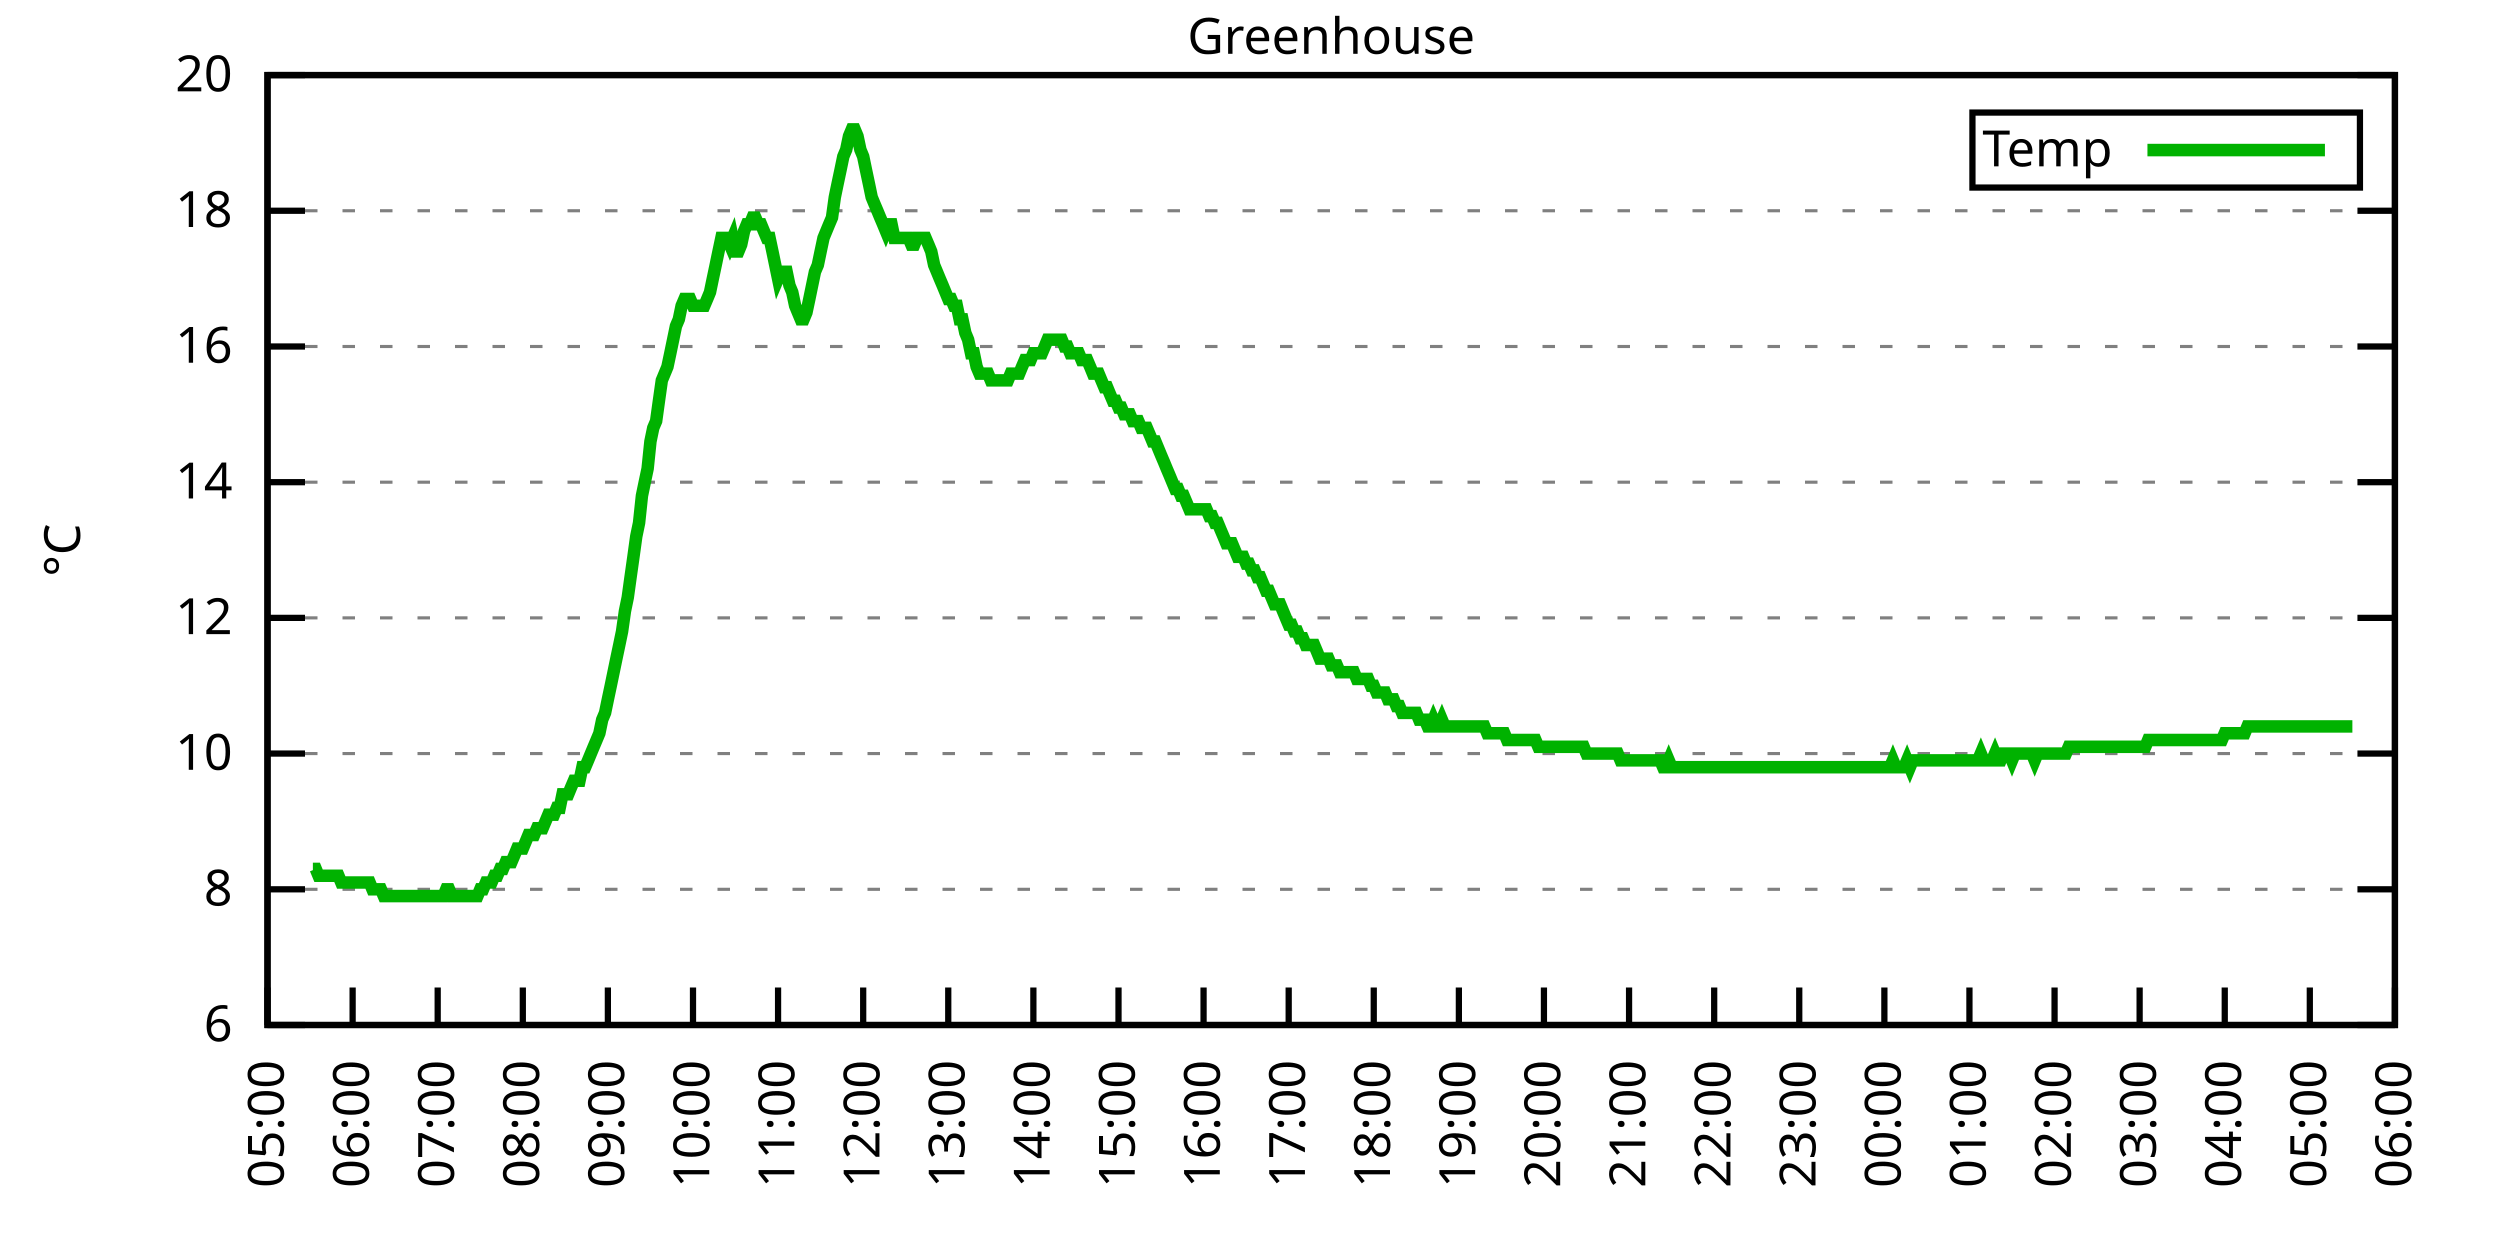
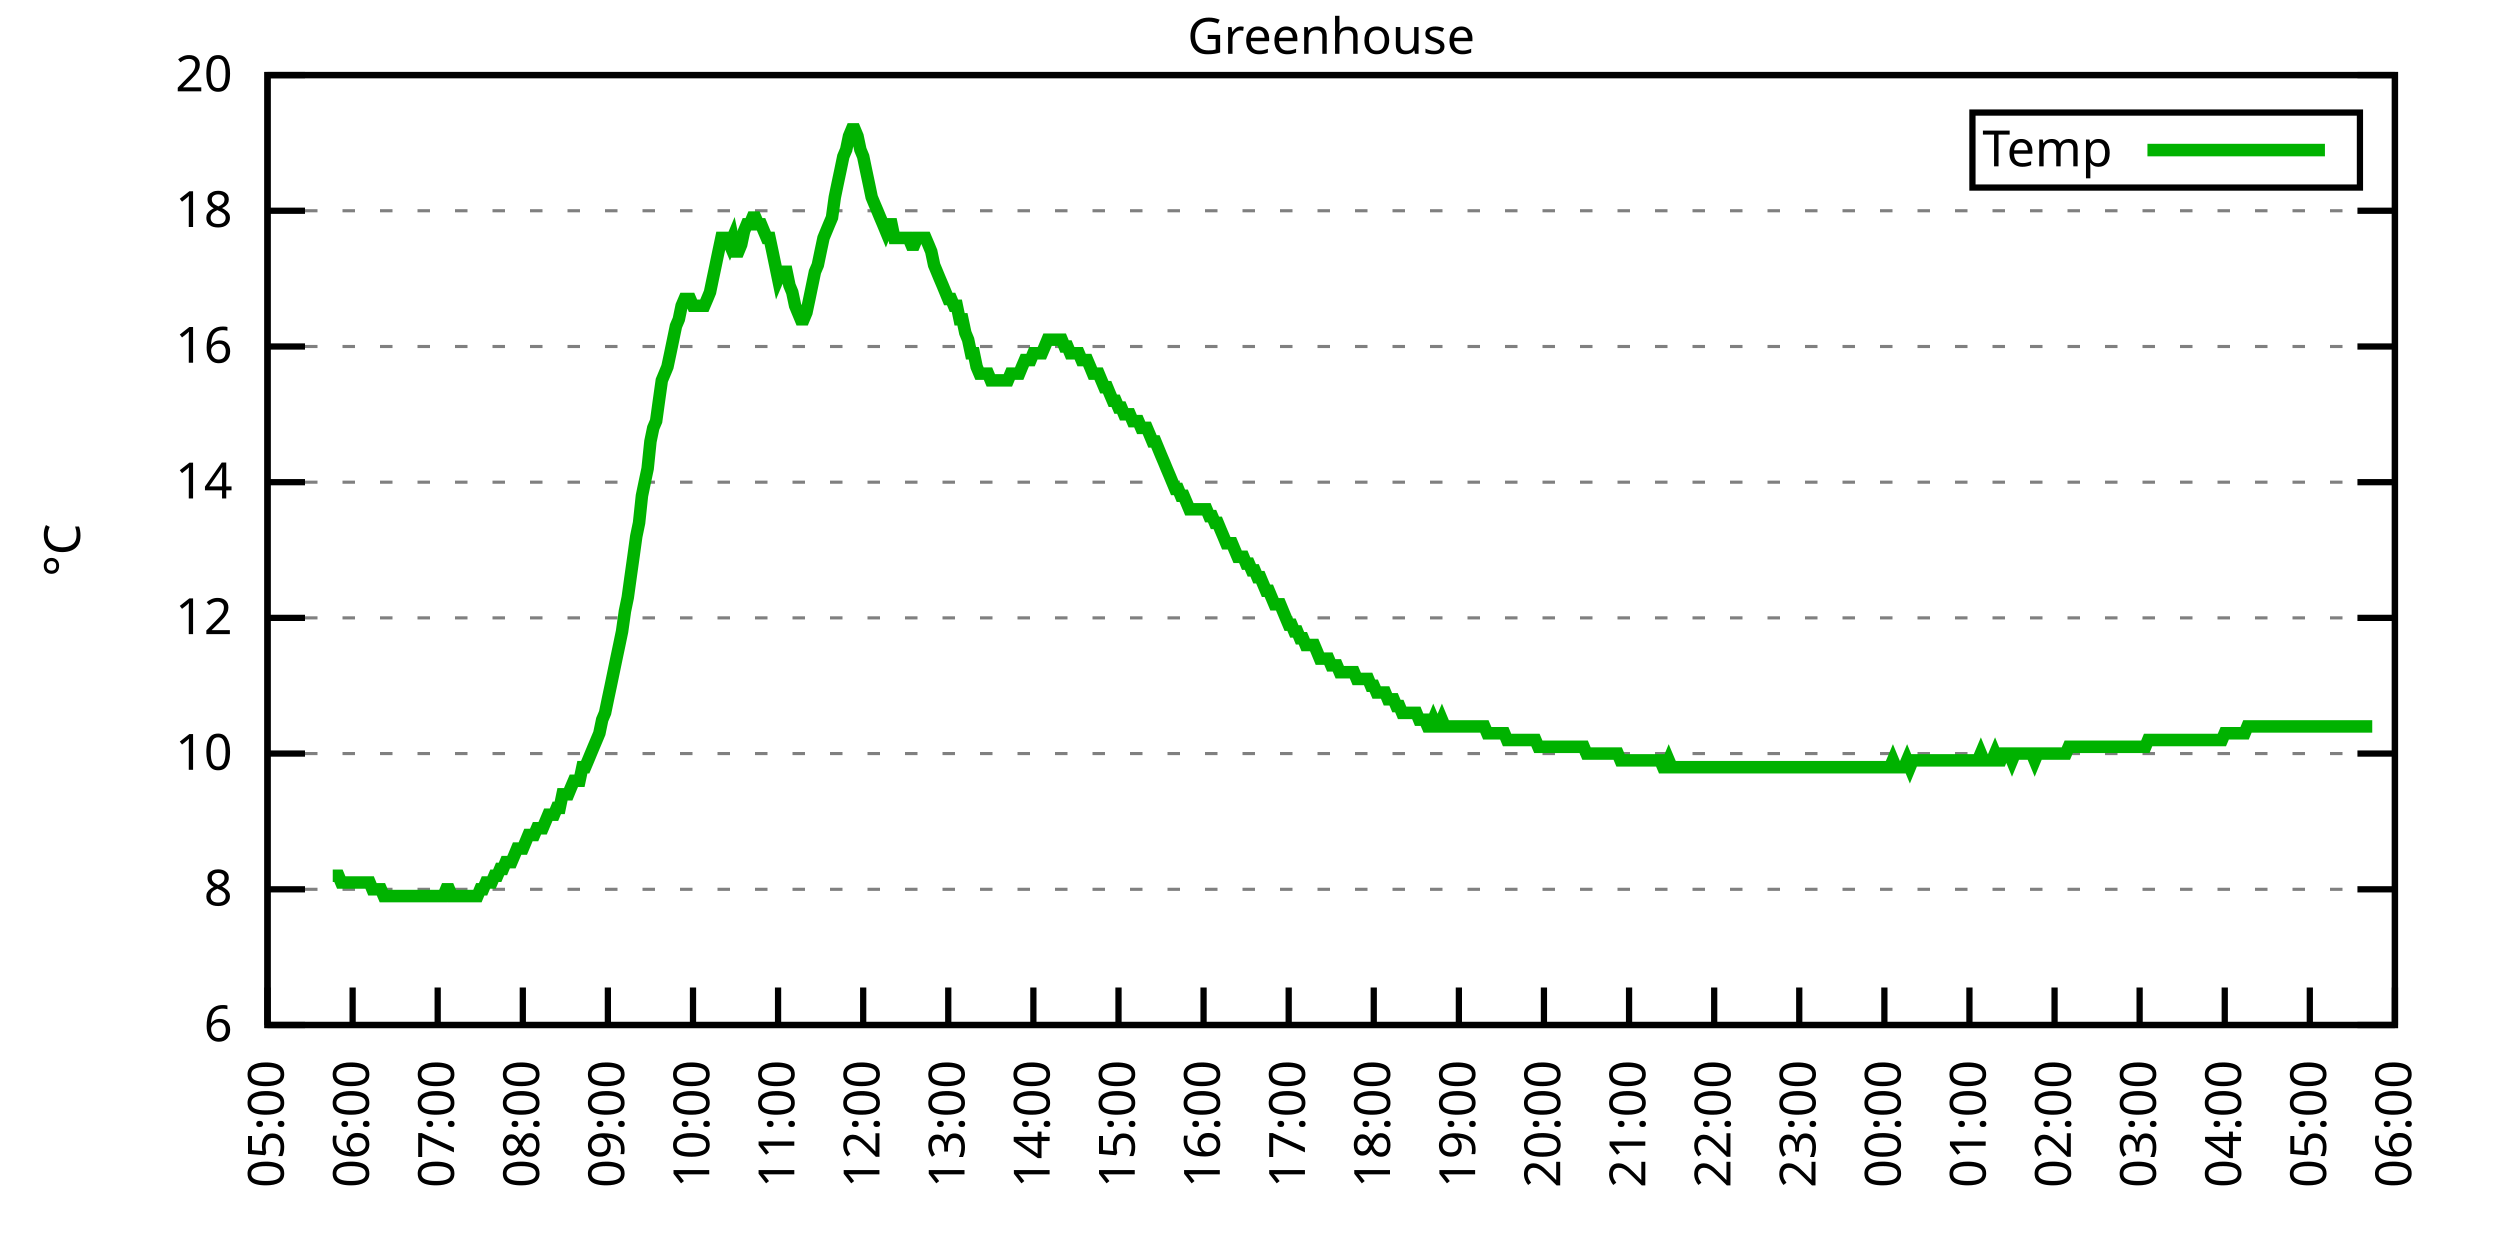
<svg xmlns="http://www.w3.org/2000/svg" xmlns:xlink="http://www.w3.org/1999/xlink" width="400" height="200" viewBox="0 0 400 200">
  <g id="gnuplot_canvas">
    <rect x="0" y="0" width="400" height="200" fill="none" />
    <defs>
      <circle id="gpDot" r="0.5" stroke-width="0.5" stroke="currentColor" />
      <path id="gpPt0" stroke-width="0.333" stroke="currentColor" d="M-1,0 h2 M0,-1 v2" />
      <path id="gpPt1" stroke-width="0.333" stroke="currentColor" d="M-1,-1 L1,1 M1,-1 L-1,1" />
      <path id="gpPt2" stroke-width="0.333" stroke="currentColor" d="M-1,0 L1,0 M0,-1 L0,1 M-1,-1 L1,1 M-1,1 L1,-1" />
      <rect id="gpPt3" stroke-width="0.333" stroke="currentColor" x="-1" y="-1" width="2" height="2" />
      <rect id="gpPt4" stroke-width="0.333" stroke="currentColor" fill="currentColor" x="-1" y="-1" width="2" height="2" />
      <circle id="gpPt5" stroke-width="0.333" stroke="currentColor" cx="0" cy="0" r="1" />
      <use xlink:href="#gpPt5" id="gpPt6" fill="currentColor" stroke="none" />
      <path id="gpPt7" stroke-width="0.333" stroke="currentColor" d="M0,-1.33 L-1.33,0.67 L1.33,0.67 z" />
      <use xlink:href="#gpPt7" id="gpPt8" fill="currentColor" stroke="none" />
      <use xlink:href="#gpPt7" id="gpPt9" stroke="currentColor" transform="rotate(180)" />
      <use xlink:href="#gpPt9" id="gpPt10" fill="currentColor" stroke="none" />
      <use xlink:href="#gpPt3" id="gpPt11" stroke="currentColor" transform="rotate(45)" />
      <use xlink:href="#gpPt11" id="gpPt12" fill="currentColor" stroke="none" />
      <path id="gpPt13" stroke-width="0.333" stroke="currentColor" d="M0,1.330 L1.265,0.411 L0.782,-1.067 L-0.782,-1.076 L-1.265,0.411 z" />
      <use xlink:href="#gpPt13" id="gpPt14" fill="currentColor" stroke="none" />
      <filter id="textbox" filterUnits="objectBoundingBox" x="0" y="0" height="1" width="1">
        <feFlood flood-color="white" flood-opacity="1" result="bgnd" />
        <feComposite in="SourceGraphic" in2="bgnd" operator="atop" />
      </filter>
      <filter id="greybox" filterUnits="objectBoundingBox" x="0" y="0" height="1" width="1">
        <feFlood flood-color="lightgrey" flood-opacity="1" result="grey" />
        <feComposite in="SourceGraphic" in2="grey" operator="atop" />
      </filter>
    </defs>
    <g fill="none" color="white" stroke="currentColor" stroke-width="1.00" stroke-linecap="butt" stroke-linejoin="miter">
</g>
    <g fill="none" color="black" stroke="currentColor" stroke-width="1.00" stroke-linecap="butt" stroke-linejoin="miter">
      <g stroke="none" shape-rendering="crispEdges">
        <polygon fill="rgb(255, 255, 255)" points="42.80,164.00 383.18,164.00 383.18,12.02 42.80,12.02 " />
      </g>
    </g>
    <g fill="none" color="black" stroke="currentColor" stroke-width="1.00" stroke-linecap="butt" stroke-linejoin="miter">
</g>
    <g fill="none" color="black" stroke="black" stroke-width="0.50" stroke-linecap="butt" stroke-linejoin="miter">
</g>
    <g fill="none" color="gray" stroke="currentColor" stroke-width="0.50" stroke-linecap="butt" stroke-linejoin="miter">
      <path stroke="gray" stroke-dasharray="2,4" class="gridline" d="M42.80,164.00 L383.19,164.00  " />
    </g>
    <g fill="none" color="gray" stroke="gray" stroke-width="1.00" stroke-linecap="butt" stroke-linejoin="miter">
</g>
    <g fill="none" color="black" stroke="currentColor" stroke-width="1.00" stroke-linecap="butt" stroke-linejoin="miter">
      <path stroke="black" d="M42.80,164.00 L48.80,164.00 M383.19,164.00 L377.19,164.00  " />
      <g transform="translate(37.20,166.60)" stroke="none" fill="black" font-family="Sans" font-size="8.00" text-anchor="end">
        <text>
          <tspan font-family="Sans"> 6</tspan>
        </text>
      </g>
    </g>
    <g fill="none" color="black" stroke="currentColor" stroke-width="1.00" stroke-linecap="butt" stroke-linejoin="miter">
</g>
    <g fill="none" color="black" stroke="black" stroke-width="0.50" stroke-linecap="butt" stroke-linejoin="miter">
</g>
    <g fill="none" color="gray" stroke="currentColor" stroke-width="0.50" stroke-linecap="butt" stroke-linejoin="miter">
      <path stroke="gray" stroke-dasharray="2,4" class="gridline" d="M42.80,142.29 L383.19,142.29  " />
    </g>
    <g fill="none" color="gray" stroke="gray" stroke-width="1.00" stroke-linecap="butt" stroke-linejoin="miter">
</g>
    <g fill="none" color="black" stroke="currentColor" stroke-width="1.00" stroke-linecap="butt" stroke-linejoin="miter">
      <path stroke="black" d="M42.80,142.29 L48.80,142.29 M383.19,142.29 L377.19,142.29  " />
      <g transform="translate(37.20,144.89)" stroke="none" fill="black" font-family="Sans" font-size="8.00" text-anchor="end">
        <text>
          <tspan font-family="Sans"> 8</tspan>
        </text>
      </g>
    </g>
    <g fill="none" color="black" stroke="currentColor" stroke-width="1.00" stroke-linecap="butt" stroke-linejoin="miter">
</g>
    <g fill="none" color="black" stroke="black" stroke-width="0.50" stroke-linecap="butt" stroke-linejoin="miter">
</g>
    <g fill="none" color="gray" stroke="currentColor" stroke-width="0.50" stroke-linecap="butt" stroke-linejoin="miter">
      <path stroke="gray" stroke-dasharray="2,4" class="gridline" d="M42.80,120.57 L383.19,120.57  " />
    </g>
    <g fill="none" color="gray" stroke="gray" stroke-width="1.00" stroke-linecap="butt" stroke-linejoin="miter">
</g>
    <g fill="none" color="black" stroke="currentColor" stroke-width="1.00" stroke-linecap="butt" stroke-linejoin="miter">
      <path stroke="black" d="M42.80,120.57 L48.80,120.57 M383.19,120.57 L377.19,120.57  " />
      <g transform="translate(37.20,123.17)" stroke="none" fill="black" font-family="Sans" font-size="8.00" text-anchor="end">
        <text>
          <tspan font-family="Sans"> 10</tspan>
        </text>
      </g>
    </g>
    <g fill="none" color="black" stroke="currentColor" stroke-width="1.00" stroke-linecap="butt" stroke-linejoin="miter">
</g>
    <g fill="none" color="black" stroke="black" stroke-width="0.50" stroke-linecap="butt" stroke-linejoin="miter">
</g>
    <g fill="none" color="gray" stroke="currentColor" stroke-width="0.50" stroke-linecap="butt" stroke-linejoin="miter">
      <path stroke="gray" stroke-dasharray="2,4" class="gridline" d="M42.80,98.86 L383.19,98.86  " />
    </g>
    <g fill="none" color="gray" stroke="gray" stroke-width="1.00" stroke-linecap="butt" stroke-linejoin="miter">
</g>
    <g fill="none" color="black" stroke="currentColor" stroke-width="1.00" stroke-linecap="butt" stroke-linejoin="miter">
      <path stroke="black" d="M42.80,98.86 L48.80,98.86 M383.19,98.86 L377.19,98.86  " />
      <g transform="translate(37.20,101.46)" stroke="none" fill="black" font-family="Sans" font-size="8.00" text-anchor="end">
        <text>
          <tspan font-family="Sans"> 12</tspan>
        </text>
      </g>
    </g>
    <g fill="none" color="black" stroke="currentColor" stroke-width="1.00" stroke-linecap="butt" stroke-linejoin="miter">
</g>
    <g fill="none" color="black" stroke="black" stroke-width="0.50" stroke-linecap="butt" stroke-linejoin="miter">
</g>
    <g fill="none" color="gray" stroke="currentColor" stroke-width="0.50" stroke-linecap="butt" stroke-linejoin="miter">
      <path stroke="gray" stroke-dasharray="2,4" class="gridline" d="M42.80,77.15 L383.19,77.15  " />
    </g>
    <g fill="none" color="gray" stroke="gray" stroke-width="1.00" stroke-linecap="butt" stroke-linejoin="miter">
</g>
    <g fill="none" color="black" stroke="currentColor" stroke-width="1.00" stroke-linecap="butt" stroke-linejoin="miter">
      <path stroke="black" d="M42.80,77.15 L48.80,77.15 M383.19,77.15 L377.19,77.15  " />
      <g transform="translate(37.20,79.75)" stroke="none" fill="black" font-family="Sans" font-size="8.00" text-anchor="end">
        <text>
          <tspan font-family="Sans"> 14</tspan>
        </text>
      </g>
    </g>
    <g fill="none" color="black" stroke="currentColor" stroke-width="1.00" stroke-linecap="butt" stroke-linejoin="miter">
</g>
    <g fill="none" color="black" stroke="black" stroke-width="0.50" stroke-linecap="butt" stroke-linejoin="miter">
</g>
    <g fill="none" color="gray" stroke="currentColor" stroke-width="0.50" stroke-linecap="butt" stroke-linejoin="miter">
      <path stroke="gray" stroke-dasharray="2,4" class="gridline" d="M42.80,55.44 L383.19,55.44  " />
    </g>
    <g fill="none" color="gray" stroke="gray" stroke-width="1.00" stroke-linecap="butt" stroke-linejoin="miter">
</g>
    <g fill="none" color="black" stroke="currentColor" stroke-width="1.00" stroke-linecap="butt" stroke-linejoin="miter">
      <path stroke="black" d="M42.80,55.44 L48.80,55.44 M383.19,55.44 L377.19,55.44  " />
      <g transform="translate(37.20,58.04)" stroke="none" fill="black" font-family="Sans" font-size="8.00" text-anchor="end">
        <text>
          <tspan font-family="Sans"> 16</tspan>
        </text>
      </g>
    </g>
    <g fill="none" color="black" stroke="currentColor" stroke-width="1.00" stroke-linecap="butt" stroke-linejoin="miter">
</g>
    <g fill="none" color="black" stroke="black" stroke-width="0.50" stroke-linecap="butt" stroke-linejoin="miter">
</g>
    <g fill="none" color="gray" stroke="currentColor" stroke-width="0.50" stroke-linecap="butt" stroke-linejoin="miter">
      <path stroke="gray" stroke-dasharray="2,4" class="gridline" d="M42.80,33.72 L383.19,33.72  " />
    </g>
    <g fill="none" color="gray" stroke="gray" stroke-width="1.00" stroke-linecap="butt" stroke-linejoin="miter">
</g>
    <g fill="none" color="black" stroke="currentColor" stroke-width="1.00" stroke-linecap="butt" stroke-linejoin="miter">
      <path stroke="black" d="M42.80,33.72 L48.80,33.72 M383.19,33.72 L377.19,33.72  " />
      <g transform="translate(37.20,36.32)" stroke="none" fill="black" font-family="Sans" font-size="8.00" text-anchor="end">
        <text>
          <tspan font-family="Sans"> 18</tspan>
        </text>
      </g>
    </g>
    <g fill="none" color="black" stroke="currentColor" stroke-width="1.00" stroke-linecap="butt" stroke-linejoin="miter">
</g>
    <g fill="none" color="black" stroke="black" stroke-width="0.50" stroke-linecap="butt" stroke-linejoin="miter">
</g>
    <g fill="none" color="gray" stroke="currentColor" stroke-width="0.50" stroke-linecap="butt" stroke-linejoin="miter">
      <path stroke="gray" stroke-dasharray="2,4" class="gridline" d="M42.80,12.01 L383.19,12.01  " />
    </g>
    <g fill="none" color="gray" stroke="gray" stroke-width="1.00" stroke-linecap="butt" stroke-linejoin="miter">
</g>
    <g fill="none" color="black" stroke="currentColor" stroke-width="1.00" stroke-linecap="butt" stroke-linejoin="miter">
      <path stroke="black" d="M42.80,12.01 L48.80,12.01 M383.19,12.01 L377.19,12.01  " />
      <g transform="translate(37.20,14.61)" stroke="none" fill="black" font-family="Sans" font-size="8.00" text-anchor="end">
        <text>
          <tspan font-family="Sans"> 20</tspan>
        </text>
      </g>
    </g>
    <g fill="none" color="black" stroke="currentColor" stroke-width="1.00" stroke-linecap="butt" stroke-linejoin="miter">
      <path stroke="black" d="M42.80,164.00 L42.80,158.00  " />
      <g transform="translate(45.40,169.60) rotate(270.00)" stroke="none" fill="black" font-family="Sans" font-size="8.00" text-anchor="end">
        <text>
          <tspan font-family="Sans">05:00</tspan>
        </text>
      </g>
    </g>
    <g fill="none" color="black" stroke="currentColor" stroke-width="1.00" stroke-linecap="butt" stroke-linejoin="miter">
      <path stroke="black" d="M56.42,164.00 L56.42,158.00  " />
      <g transform="translate(59.02,169.60) rotate(270.00)" stroke="none" fill="black" font-family="Sans" font-size="8.00" text-anchor="end">
        <text>
          <tspan font-family="Sans">06:00</tspan>
        </text>
      </g>
    </g>
    <g fill="none" color="black" stroke="currentColor" stroke-width="1.00" stroke-linecap="butt" stroke-linejoin="miter">
      <path stroke="black" d="M70.03,164.00 L70.03,158.00  " />
      <g transform="translate(72.63,169.60) rotate(270.00)" stroke="none" fill="black" font-family="Sans" font-size="8.00" text-anchor="end">
        <text>
          <tspan font-family="Sans">07:00</tspan>
        </text>
      </g>
    </g>
    <g fill="none" color="black" stroke="currentColor" stroke-width="1.00" stroke-linecap="butt" stroke-linejoin="miter">
      <path stroke="black" d="M83.65,164.00 L83.65,158.00  " />
      <g transform="translate(86.25,169.60) rotate(270.00)" stroke="none" fill="black" font-family="Sans" font-size="8.00" text-anchor="end">
        <text>
          <tspan font-family="Sans">08:00</tspan>
        </text>
      </g>
    </g>
    <g fill="none" color="black" stroke="currentColor" stroke-width="1.00" stroke-linecap="butt" stroke-linejoin="miter">
      <path stroke="black" d="M97.26,164.00 L97.26,158.00  " />
      <g transform="translate(99.86,169.60) rotate(270.00)" stroke="none" fill="black" font-family="Sans" font-size="8.00" text-anchor="end">
        <text>
          <tspan font-family="Sans">09:00</tspan>
        </text>
      </g>
    </g>
    <g fill="none" color="black" stroke="currentColor" stroke-width="1.00" stroke-linecap="butt" stroke-linejoin="miter">
      <path stroke="black" d="M110.88,164.00 L110.88,158.00  " />
      <g transform="translate(113.48,169.60) rotate(270.00)" stroke="none" fill="black" font-family="Sans" font-size="8.00" text-anchor="end">
        <text>
          <tspan font-family="Sans">10:00</tspan>
        </text>
      </g>
    </g>
    <g fill="none" color="black" stroke="currentColor" stroke-width="1.00" stroke-linecap="butt" stroke-linejoin="miter">
      <path stroke="black" d="M124.49,164.00 L124.49,158.00  " />
      <g transform="translate(127.09,169.60) rotate(270.00)" stroke="none" fill="black" font-family="Sans" font-size="8.00" text-anchor="end">
        <text>
          <tspan font-family="Sans">11:00</tspan>
        </text>
      </g>
    </g>
    <g fill="none" color="black" stroke="currentColor" stroke-width="1.00" stroke-linecap="butt" stroke-linejoin="miter">
      <path stroke="black" d="M138.11,164.00 L138.11,158.00  " />
      <g transform="translate(140.71,169.60) rotate(270.00)" stroke="none" fill="black" font-family="Sans" font-size="8.00" text-anchor="end">
        <text>
          <tspan font-family="Sans">12:00</tspan>
        </text>
      </g>
    </g>
    <g fill="none" color="black" stroke="currentColor" stroke-width="1.00" stroke-linecap="butt" stroke-linejoin="miter">
      <path stroke="black" d="M151.72,164.00 L151.72,158.00  " />
      <g transform="translate(154.32,169.60) rotate(270.00)" stroke="none" fill="black" font-family="Sans" font-size="8.00" text-anchor="end">
        <text>
          <tspan font-family="Sans">13:00</tspan>
        </text>
      </g>
    </g>
    <g fill="none" color="black" stroke="currentColor" stroke-width="1.00" stroke-linecap="butt" stroke-linejoin="miter">
      <path stroke="black" d="M165.34,164.00 L165.34,158.00  " />
      <g transform="translate(167.94,169.60) rotate(270.00)" stroke="none" fill="black" font-family="Sans" font-size="8.00" text-anchor="end">
        <text>
          <tspan font-family="Sans">14:00</tspan>
        </text>
      </g>
    </g>
    <g fill="none" color="black" stroke="currentColor" stroke-width="1.00" stroke-linecap="butt" stroke-linejoin="miter">
      <path stroke="black" d="M178.96,164.00 L178.96,158.00  " />
      <g transform="translate(181.56,169.60) rotate(270.00)" stroke="none" fill="black" font-family="Sans" font-size="8.00" text-anchor="end">
        <text>
          <tspan font-family="Sans">15:00</tspan>
        </text>
      </g>
    </g>
    <g fill="none" color="black" stroke="currentColor" stroke-width="1.00" stroke-linecap="butt" stroke-linejoin="miter">
      <path stroke="black" d="M192.57,164.00 L192.57,158.00  " />
      <g transform="translate(195.17,169.60) rotate(270.00)" stroke="none" fill="black" font-family="Sans" font-size="8.00" text-anchor="end">
        <text>
          <tspan font-family="Sans">16:00</tspan>
        </text>
      </g>
    </g>
    <g fill="none" color="black" stroke="currentColor" stroke-width="1.00" stroke-linecap="butt" stroke-linejoin="miter">
      <path stroke="black" d="M206.19,164.00 L206.19,158.00  " />
      <g transform="translate(208.79,169.60) rotate(270.00)" stroke="none" fill="black" font-family="Sans" font-size="8.00" text-anchor="end">
        <text>
          <tspan font-family="Sans">17:00</tspan>
        </text>
      </g>
    </g>
    <g fill="none" color="black" stroke="currentColor" stroke-width="1.00" stroke-linecap="butt" stroke-linejoin="miter">
      <path stroke="black" d="M219.80,164.00 L219.80,158.00  " />
      <g transform="translate(222.40,169.60) rotate(270.00)" stroke="none" fill="black" font-family="Sans" font-size="8.00" text-anchor="end">
        <text>
          <tspan font-family="Sans">18:00</tspan>
        </text>
      </g>
    </g>
    <g fill="none" color="black" stroke="currentColor" stroke-width="1.00" stroke-linecap="butt" stroke-linejoin="miter">
      <path stroke="black" d="M233.42,164.00 L233.42,158.00  " />
      <g transform="translate(236.02,169.60) rotate(270.00)" stroke="none" fill="black" font-family="Sans" font-size="8.00" text-anchor="end">
        <text>
          <tspan font-family="Sans">19:00</tspan>
        </text>
      </g>
    </g>
    <g fill="none" color="black" stroke="currentColor" stroke-width="1.00" stroke-linecap="butt" stroke-linejoin="miter">
      <path stroke="black" d="M247.03,164.00 L247.03,158.00  " />
      <g transform="translate(249.63,169.60) rotate(270.00)" stroke="none" fill="black" font-family="Sans" font-size="8.00" text-anchor="end">
        <text>
          <tspan font-family="Sans">20:00</tspan>
        </text>
      </g>
    </g>
    <g fill="none" color="black" stroke="currentColor" stroke-width="1.00" stroke-linecap="butt" stroke-linejoin="miter">
      <path stroke="black" d="M260.65,164.00 L260.65,158.00  " />
      <g transform="translate(263.25,169.60) rotate(270.00)" stroke="none" fill="black" font-family="Sans" font-size="8.00" text-anchor="end">
        <text>
          <tspan font-family="Sans">21:00</tspan>
        </text>
      </g>
    </g>
    <g fill="none" color="black" stroke="currentColor" stroke-width="1.00" stroke-linecap="butt" stroke-linejoin="miter">
      <path stroke="black" d="M274.27,164.00 L274.27,158.00  " />
      <g transform="translate(276.87,169.60) rotate(270.00)" stroke="none" fill="black" font-family="Sans" font-size="8.00" text-anchor="end">
        <text>
          <tspan font-family="Sans">22:00</tspan>
        </text>
      </g>
    </g>
    <g fill="none" color="black" stroke="currentColor" stroke-width="1.00" stroke-linecap="butt" stroke-linejoin="miter">
      <path stroke="black" d="M287.88,164.00 L287.88,158.00  " />
      <g transform="translate(290.48,169.60) rotate(270.00)" stroke="none" fill="black" font-family="Sans" font-size="8.00" text-anchor="end">
        <text>
          <tspan font-family="Sans">23:00</tspan>
        </text>
      </g>
    </g>
    <g fill="none" color="black" stroke="currentColor" stroke-width="1.00" stroke-linecap="butt" stroke-linejoin="miter">
      <path stroke="black" d="M301.50,164.00 L301.50,158.00  " />
      <g transform="translate(304.10,169.60) rotate(270.00)" stroke="none" fill="black" font-family="Sans" font-size="8.00" text-anchor="end">
        <text>
          <tspan font-family="Sans">00:00</tspan>
        </text>
      </g>
    </g>
    <g fill="none" color="black" stroke="currentColor" stroke-width="1.00" stroke-linecap="butt" stroke-linejoin="miter">
      <path stroke="black" d="M315.11,164.00 L315.11,158.00  " />
      <g transform="translate(317.71,169.60) rotate(270.00)" stroke="none" fill="black" font-family="Sans" font-size="8.00" text-anchor="end">
        <text>
          <tspan font-family="Sans">01:00</tspan>
        </text>
      </g>
    </g>
    <g fill="none" color="black" stroke="currentColor" stroke-width="1.00" stroke-linecap="butt" stroke-linejoin="miter">
      <path stroke="black" d="M328.73,164.00 L328.73,158.00  " />
      <g transform="translate(331.33,169.60) rotate(270.00)" stroke="none" fill="black" font-family="Sans" font-size="8.00" text-anchor="end">
        <text>
          <tspan font-family="Sans">02:00</tspan>
        </text>
      </g>
    </g>
    <g fill="none" color="black" stroke="currentColor" stroke-width="1.00" stroke-linecap="butt" stroke-linejoin="miter">
      <path stroke="black" d="M342.34,164.00 L342.34,158.00  " />
      <g transform="translate(344.94,169.60) rotate(270.00)" stroke="none" fill="black" font-family="Sans" font-size="8.00" text-anchor="end">
        <text>
          <tspan font-family="Sans">03:00</tspan>
        </text>
      </g>
    </g>
    <g fill="none" color="black" stroke="currentColor" stroke-width="1.00" stroke-linecap="butt" stroke-linejoin="miter">
      <path stroke="black" d="M355.96,164.00 L355.96,158.00  " />
      <g transform="translate(358.56,169.60) rotate(270.00)" stroke="none" fill="black" font-family="Sans" font-size="8.00" text-anchor="end">
        <text>
          <tspan font-family="Sans">04:00</tspan>
        </text>
      </g>
    </g>
    <g fill="none" color="black" stroke="currentColor" stroke-width="1.00" stroke-linecap="butt" stroke-linejoin="miter">
      <path stroke="black" d="M369.57,164.00 L369.57,158.00  " />
      <g transform="translate(372.17,169.60) rotate(270.00)" stroke="none" fill="black" font-family="Sans" font-size="8.00" text-anchor="end">
        <text>
          <tspan font-family="Sans">05:00</tspan>
        </text>
      </g>
    </g>
    <g fill="none" color="black" stroke="currentColor" stroke-width="1.00" stroke-linecap="butt" stroke-linejoin="miter">
      <path stroke="black" d="M383.19,164.00 L383.19,158.00  " />
      <g transform="translate(385.79,169.60) rotate(270.00)" stroke="none" fill="black" font-family="Sans" font-size="8.00" text-anchor="end">
        <text>
          <tspan font-family="Sans">06:00</tspan>
        </text>
      </g>
    </g>
    <g fill="none" color="black" stroke="currentColor" stroke-width="1.00" stroke-linecap="butt" stroke-linejoin="miter">
</g>
    <g fill="none" color="black" stroke="currentColor" stroke-width="1.00" stroke-linecap="butt" stroke-linejoin="miter">
      <path stroke="black" d="M42.80,12.01 L42.80,164.00 L383.19,164.00 L383.19,12.01 L42.80,12.01 Z  " />
    </g>
    <g fill="none" color="black" stroke="currentColor" stroke-width="1.00" stroke-linecap="butt" stroke-linejoin="miter">
</g>
    <g fill="none" color="black" stroke="currentColor" stroke-width="1.00" stroke-linecap="butt" stroke-linejoin="miter">
      <path stroke="black" d="M315.59,30.01 L315.59,18.01 L377.59,18.01 L377.59,30.01 L315.59,30.01 Z  " />
    </g>
    <g id="Greenhouse_plot_1">
      <g fill="none" color="white" stroke="black" stroke-width="2.00" stroke-linecap="butt" stroke-linejoin="miter">
</g>
      <g fill="none" color="black" stroke="currentColor" stroke-width="2.00" stroke-linecap="butt" stroke-linejoin="miter">
        <g transform="translate(337.99,26.61)" stroke="none" fill="black" font-family="Sans" font-size="8.00" text-anchor="end">
          <text>
            <tspan font-family="Sans">Temp</tspan>
          </text>
        </g>
      </g>
      <g fill="none" color="black" stroke="currentColor" stroke-width="2.00" stroke-linecap="butt" stroke-linejoin="miter">
-         <path stroke="rgb(  0, 178,   0)" d="M343.59,24.01 L371.99,24.01 M50.06,139.03 L50.52,139.03 L50.97,140.12 L51.42,140.12 L51.88,140.12 L52.33,140.12   L52.78,140.12 L53.24,140.12 L53.69,140.12 L54.15,140.12 L54.60,141.20 L55.05,141.20 L55.51,141.20 L55.96,141.20   L56.42,141.20 L56.87,141.20 L57.32,141.20 L57.78,141.20 L58.23,141.20 L58.68,141.20 L59.14,141.20 L59.59,142.29   L60.05,142.29 L60.50,142.29 L60.95,142.29 L61.41,143.37 L61.86,143.37 L62.32,143.37 L62.77,143.37 L63.22,143.37   L63.68,143.37 L64.13,143.37 L64.58,143.37 L65.04,143.37 L65.49,143.37 L65.95,143.37 L66.40,143.37 L66.85,143.37   L67.31,143.37 L67.76,143.37 L68.22,143.37 L68.67,143.37 L69.12,143.37 L69.58,143.37 L70.03,143.37 L70.49,143.37   L70.94,143.37 L71.39,142.29 L71.85,142.29 L72.30,143.37 L72.75,143.37 L73.21,143.37 L73.66,143.37 L74.12,143.37   L74.57,143.37 L75.02,143.37 L75.48,143.37 L75.93,143.37 L76.39,143.37 L76.84,142.29 L77.29,142.29 L77.75,141.20   L78.20,141.20 L78.65,141.20 L79.11,140.12 L79.56,140.12 L80.02,139.03 L80.47,139.03 L80.92,137.94 L81.38,137.94   L81.83,137.94 L82.29,136.86 L82.74,135.77 L83.19,135.77 L83.65,135.77 L84.10,134.69 L84.55,133.60 L85.01,133.60   L85.46,133.60 L85.92,132.52 L86.37,132.52 L86.82,132.52 L87.28,131.43 L87.73,130.35 L88.19,130.35 L88.64,130.35   L89.09,129.26 L89.55,129.26 L90.00,127.09 L90.45,127.09 L90.91,127.09 L91.36,126.00 L91.82,124.92 L92.27,124.92   L92.72,124.92 L93.18,122.75 L93.63,122.75 L94.09,121.66 L94.54,120.57 L94.99,119.49 L95.45,118.40 L95.90,117.32   L96.35,115.15 L96.81,114.06 L97.26,111.89 L97.72,109.72 L98.17,107.55 L98.62,105.38 L99.08,103.20 L99.53,101.03   L99.99,97.78 L100.44,95.60 L100.89,92.35 L101.35,89.09 L101.80,85.83 L102.25,83.66 L102.71,79.32 L103.16,77.15   L103.62,74.98 L104.07,70.63 L104.52,68.46 L104.98,67.38 L105.43,64.12 L105.89,60.86 L106.34,59.78 L106.79,58.69   L107.25,56.52 L107.70,54.35 L108.15,52.18 L108.61,51.09 L109.06,48.92 L109.52,47.84 L109.97,47.84 L110.42,47.84   L110.88,48.92 L111.33,48.92 L111.79,48.92 L112.24,48.92 L112.69,48.92 L113.15,47.84 L113.60,46.75 L114.05,44.58   L114.51,42.41 L114.96,40.24 L115.42,38.07 L115.87,38.07 L116.32,38.07 L116.78,39.15 L117.23,38.07 L117.69,40.24   L118.14,40.24 L118.59,39.15 L119.05,36.98 L119.50,35.89 L119.96,35.89 L120.41,34.81 L120.86,34.81 L121.32,35.89   L121.77,35.89 L122.22,36.98 L122.68,38.07 L123.13,38.07 L123.59,40.24 L124.04,42.41 L124.49,44.58 L124.95,43.49   L125.40,43.49 L125.86,43.49 L126.31,45.66 L126.76,46.75 L127.22,48.92 L127.67,50.01 L128.12,51.09 L128.58,51.09   L129.03,50.01 L129.49,47.84 L129.94,45.66 L130.39,43.49 L130.85,42.41 L131.30,40.24 L131.76,38.07 L132.21,36.98   L132.66,35.89 L133.12,34.81 L133.57,31.55 L134.02,29.38 L134.48,27.21 L134.93,25.04 L135.39,23.95 L135.84,21.78   L136.29,20.70 L136.75,20.70 L137.20,21.78 L137.66,23.95 L138.11,25.04 L138.56,27.21 L139.02,29.38 L139.47,31.55   L139.92,32.64 L140.38,33.72 L140.83,34.81 L141.29,35.89 L141.74,36.98 L142.19,35.89 L142.65,35.89 L143.10,38.07   L143.56,38.07 L144.01,38.07 L144.46,38.07 L144.92,38.07 L145.37,38.07 L145.82,39.15 L146.28,39.15 L146.73,38.07   L147.19,38.07 L147.64,38.07 L148.09,38.07 L148.55,39.15 L149.00,40.24 L149.46,42.41 L149.91,43.49 L150.36,44.58   L150.82,45.66 L151.27,46.75 L151.72,47.84 L152.18,47.84 L152.63,48.92 L153.09,48.92 L153.54,51.09 L153.99,51.09   L154.45,53.26 L154.90,54.35 L155.36,56.52 L155.81,56.52 L156.26,58.69 L156.72,59.78 L157.17,59.78 L157.62,59.78   L158.08,59.78 L158.53,60.86 L158.99,60.86 L159.44,60.86 L159.89,60.86 L160.35,60.86 L160.80,60.86 L161.26,60.86   L161.71,59.78 L162.16,59.78 L162.62,59.78 L163.07,59.78 L163.52,58.69 L163.98,57.61 L164.43,57.61 L164.89,57.61   L165.34,56.52 L165.79,56.52 L166.25,56.52 L166.70,56.52 L167.16,55.44 L167.61,54.35 L168.06,54.35 L168.52,54.35   L168.97,54.35 L169.43,54.35 L169.88,54.35 L170.33,55.44 L170.79,55.44 L171.24,56.52 L171.69,56.52 L172.15,56.52   L172.60,56.52 L173.06,57.61 L173.51,57.61 L173.96,57.61 L174.42,58.69 L174.87,59.78 L175.33,59.78 L175.78,59.78   L176.23,60.86 L176.69,61.95 L177.14,61.95 L177.59,63.04 L178.05,64.12 L178.50,64.12 L178.96,65.21 L179.41,65.21   L179.86,66.29 L180.32,66.29 L180.77,66.29 L181.23,67.38 L181.68,67.38 L182.13,67.38 L182.59,68.46 L183.04,68.46   L183.49,68.46 L183.95,69.55 L184.40,70.63 L184.86,70.63 L185.31,71.72 L185.76,72.81 L186.22,73.89 L186.67,74.98   L187.13,76.06 L187.58,77.15 L188.03,78.23 L188.49,78.23 L188.94,79.32 L189.39,79.32 L189.85,80.41 L190.30,81.49   L190.76,81.49 L191.21,81.49 L191.66,81.49 L192.12,81.49 L192.57,81.49 L193.03,81.49 L193.48,82.58 L193.93,82.58   L194.39,83.66 L194.84,83.66 L195.29,84.75 L195.75,85.83 L196.20,86.92 L196.66,86.92 L197.11,86.92 L197.56,88.00   L198.02,89.09 L198.47,89.09 L198.93,89.09 L199.38,90.18 L199.83,90.18 L200.29,91.26 L200.74,91.26 L201.19,92.35   L201.65,92.35 L202.10,93.43 L202.56,94.52 L203.01,94.52 L203.46,95.60 L203.92,96.69 L204.37,96.69 L204.83,96.69   L205.28,97.78 L205.73,98.86 L206.19,99.95 L206.64,99.95 L207.09,101.03 L207.55,101.03 L208.00,102.12 L208.46,102.12   L208.91,103.20 L209.36,103.20 L209.82,103.20 L210.27,103.20 L210.73,104.29 L211.18,105.38 L211.63,105.38 L212.09,105.38   L212.54,105.38 L213.00,106.46 L213.45,106.46 L213.90,106.46 L214.36,107.55 L214.81,107.55 L215.26,107.55 L215.72,107.55   L216.17,107.55 L216.63,107.55 L217.08,108.63 L217.53,108.63 L217.99,108.63 L218.44,108.63 L218.90,108.63 L219.35,109.72   L219.80,109.72 L220.26,110.80 L220.71,110.80 L221.16,110.80 L221.62,110.80 L222.07,111.89 L222.53,111.89 L222.98,111.89   L223.43,112.97 L223.89,112.97 L224.34,114.06 L224.80,114.06 L225.25,114.06 L225.70,114.06 L226.16,114.06 L226.61,114.06   L227.06,115.15 L227.52,115.15 L227.97,115.15 L228.43,116.23 L228.88,116.23 L229.33,115.15 L229.79,116.23 L230.24,116.23   L230.70,115.15 L231.15,116.23 L231.60,116.23 L232.06,116.23 L232.51,116.23 L232.96,116.23 L233.42,116.23 L233.87,116.23   L234.33,116.23 L234.78,116.23 L235.23,116.23 L235.69,116.23 L236.14,116.23 L236.60,116.23 L237.05,116.23 L237.50,116.23   L237.96,117.32 L238.41,117.32 L238.86,117.32 L239.32,117.32 L239.77,117.32 L240.23,117.32 L240.68,117.32 L241.13,118.40   L241.59,118.40 L242.04,118.40 L242.50,118.40 L242.95,118.40 L243.40,118.40 L243.86,118.40 L244.31,118.40 L244.76,118.40   L245.22,118.40 L245.67,118.40 L246.13,119.49 L246.58,119.49 L247.03,119.49 L247.49,119.49 L247.94,119.49 L248.40,119.49   L248.85,119.49 L249.30,119.49 L249.76,119.49 L250.21,119.49 L250.66,119.49 L251.12,119.49 L251.57,119.49 L252.03,119.49   L252.48,119.49 L252.93,119.49 L253.39,119.49 L253.84,120.57 L254.30,120.57 L254.75,120.57 L255.20,120.57 L255.66,120.57   L256.11,120.57 L256.56,120.57 L257.02,120.57 L257.47,120.57 L257.93,120.57 L258.38,120.57 L258.83,120.57 L259.29,121.66   L259.74,121.66 L260.20,121.66 L260.65,121.66 L261.10,121.66 L261.56,121.66 L262.01,121.66 L262.47,121.66 L262.92,121.66   L263.37,121.66 L263.83,121.66 L264.28,121.66 L264.73,121.66 L265.19,121.66 L265.64,121.66 L266.10,122.75 L266.55,122.75   L267.00,121.66 L267.46,122.75 L267.91,122.75 L268.37,122.75 L268.82,122.75 L269.27,122.75 L269.73,122.75 L270.18,122.75   L270.63,122.75 L271.09,122.75 L271.54,122.75 L272.00,122.75 L272.45,122.75 L272.90,122.75 L273.36,122.75 L273.81,122.75   L274.27,122.75 L274.72,122.75 L275.17,122.75 L275.63,122.75 L276.08,122.75 L276.53,122.75 L276.99,122.75 L277.44,122.75   L277.90,122.75 L278.35,122.75 L278.80,122.75 L279.26,122.75 L279.71,122.75 L280.17,122.75 L280.62,122.75 L281.07,122.75   L281.53,122.75 L281.98,122.75 L282.43,122.75 L282.89,122.75 L283.34,122.75 L283.80,122.75 L284.25,122.75 L284.70,122.75   L285.16,122.75 L285.61,122.75 L286.07,122.75 L286.52,122.75 L286.97,122.75 L287.43,122.75 L287.88,122.75 L288.33,122.75   L288.79,122.75 L289.24,122.75 L289.70,122.75 L290.15,122.75 L290.60,122.75 L291.06,122.75 L291.51,122.75 L291.97,122.75   L292.42,122.75 L292.87,122.75 L293.33,122.75 L293.78,122.75 L294.23,122.75 L294.69,122.75 L295.14,122.75 L295.60,122.75   L296.05,122.75 L296.50,122.75 L296.96,122.75 L297.41,122.75 L297.87,122.75 L298.32,122.75 L298.77,122.75 L299.23,122.75   L299.68,122.75 L300.13,122.75 L300.59,122.75 L301.04,122.75 L301.50,122.75 L301.95,122.75 L302.40,122.75 L302.86,121.66   L303.31,122.75 L303.77,122.75 L304.22,122.75 L304.67,122.75 L305.13,121.66 L305.58,122.75 L306.03,121.66 L306.49,121.66   L306.94,121.66 L307.40,121.66 L307.85,121.66 L308.30,121.66 L308.76,121.66 L309.21,121.66 L309.67,121.66 L310.12,121.66   L310.57,121.66 L311.03,121.66 L311.48,121.66 L311.94,121.66 L312.39,121.66 L312.84,121.66 L313.30,121.66 L313.75,121.66   L314.20,121.66 L314.66,121.66 L315.11,121.66 L315.57,121.66 L316.02,121.66 L316.47,121.66 L316.93,120.57 L317.38,121.66   L317.84,121.66 L318.29,121.66 L318.74,121.66 L319.20,120.57 L319.65,121.66 L320.10,121.66 L320.56,120.57 L321.01,120.57   L321.47,120.57 L321.92,121.66 L322.37,120.57 L322.83,120.57 L323.28,120.57 L323.74,120.57 L324.19,120.57 L324.64,120.57   L325.10,120.57 L325.55,121.66 L326.00,120.57 L326.46,120.57 L326.91,120.57 L327.37,120.57 L327.82,120.57 L328.27,120.57   L328.73,120.57 L329.18,120.57 L329.64,120.57 L330.09,120.57 L330.54,120.57 L331.00,119.49 L331.45,119.49 L331.90,119.49   L332.36,119.49 L332.81,119.49 L333.27,119.49 L333.72,119.49 L334.17,119.49 L334.63,119.49 L335.08,119.49 L335.54,119.49   L335.99,119.49 L336.44,119.49 L336.90,119.49 L337.35,119.49 L337.80,119.49 L338.26,119.49 L338.71,119.49 L339.17,119.49   L339.62,119.49 L340.07,119.49 L340.53,119.49 L340.98,119.49 L341.44,119.49 L341.89,119.49 L342.34,119.49 L342.80,119.49   L343.25,119.49 L343.70,118.40 L344.16,118.40 L344.61,118.40 L345.07,118.40 L345.52,118.40 L345.97,118.40 L346.43,118.40   L346.88,118.40 L347.34,118.40 L347.79,118.40 L348.24,118.40 L348.70,118.40 L349.15,118.40 L349.60,118.40 L350.06,118.40   L350.51,118.40 L350.97,118.40 L351.42,118.40 L351.87,118.40 L352.33,118.40 L352.78,118.40 L353.24,118.40 L353.69,118.40   L354.14,118.40 L354.60,118.40 L355.05,118.40 L355.50,118.40 L355.96,117.32 L356.41,117.32 L356.87,117.32 L357.32,117.32   L357.77,117.32 L358.23,117.32 L358.68,117.32 L359.14,117.32 L359.59,116.23 L360.04,116.23 L360.50,116.23 L360.95,116.23   L361.41,116.23 L361.86,116.23 L362.31,116.23 L362.77,116.23 L363.22,116.23 L363.67,116.23 L364.13,116.23 L364.58,116.23   L365.04,116.23 L365.49,116.23 L365.94,116.23 L366.40,116.23 L366.85,116.23 L367.31,116.23 L367.76,116.23 L368.21,116.23   L368.67,116.23 L369.12,116.23 L369.57,116.23 L370.03,116.23 L370.48,116.23 L370.94,116.23 L371.39,116.23 L371.84,116.23   L372.30,116.23 L372.75,116.23 L373.21,116.23 L373.66,116.23 L374.11,116.23 L374.57,116.23 L375.02,116.23 L375.47,116.23   L375.93,116.23 L376.38,116.23  " />
+         <path stroke="rgb(  0, 178,   0)" d="M343.59,24.01 L371.99,24.01 M53.24,140.12 L53.69,140.12 L54.15,140.12 L54.60,141.20 L55.05,141.20 L55.51,141.20   L55.96,141.20 L56.42,141.20 L56.87,141.20 L57.32,141.20 L57.78,141.20 L58.23,141.20 L58.68,141.20 L59.14,141.20   L59.59,142.29 L60.05,142.29 L60.50,142.29 L60.95,142.29 L61.41,143.37 L61.86,143.37 L62.32,143.37 L62.77,143.37   L63.22,143.37 L63.68,143.37 L64.13,143.37 L64.58,143.37 L65.04,143.37 L65.49,143.37 L65.95,143.37 L66.40,143.37   L66.85,143.37 L67.31,143.37 L67.76,143.37 L68.22,143.37 L68.67,143.37 L69.12,143.37 L69.58,143.37 L70.03,143.37   L70.49,143.37 L70.94,143.37 L71.39,142.29 L71.85,142.29 L72.30,143.37 L72.75,143.37 L73.21,143.37 L73.66,143.37   L74.12,143.37 L74.57,143.37 L75.02,143.37 L75.48,143.37 L75.93,143.37 L76.39,143.37 L76.84,142.29 L77.29,142.29   L77.75,141.20 L78.20,141.20 L78.65,141.20 L79.11,140.12 L79.56,140.12 L80.02,139.03 L80.47,139.03 L80.92,137.94   L81.38,137.94 L81.83,137.94 L82.29,136.86 L82.74,135.77 L83.19,135.77 L83.65,135.77 L84.10,134.69 L84.55,133.60   L85.01,133.60 L85.46,133.60 L85.92,132.52 L86.37,132.52 L86.82,132.52 L87.28,131.43 L87.73,130.35 L88.19,130.35   L88.64,130.35 L89.09,129.26 L89.55,129.26 L90.00,127.09 L90.45,127.09 L90.91,127.09 L91.36,126.00 L91.82,124.92   L92.27,124.92 L92.72,124.92 L93.18,122.75 L93.63,122.75 L94.09,121.66 L94.54,120.57 L94.99,119.49 L95.45,118.40   L95.90,117.32 L96.35,115.15 L96.81,114.06 L97.26,111.89 L97.72,109.72 L98.17,107.55 L98.62,105.38 L99.08,103.20   L99.53,101.03 L99.99,97.78 L100.44,95.60 L100.89,92.35 L101.35,89.09 L101.80,85.83 L102.25,83.66 L102.71,79.32   L103.16,77.15 L103.62,74.98 L104.07,70.63 L104.52,68.46 L104.98,67.38 L105.43,64.12 L105.89,60.86 L106.34,59.78   L106.79,58.69 L107.25,56.52 L107.70,54.35 L108.15,52.18 L108.61,51.09 L109.06,48.92 L109.52,47.84 L109.97,47.84   L110.42,47.84 L110.88,48.92 L111.33,48.92 L111.79,48.92 L112.24,48.92 L112.69,48.92 L113.15,47.84 L113.60,46.75   L114.05,44.58 L114.51,42.41 L114.96,40.24 L115.42,38.07 L115.87,38.07 L116.32,38.07 L116.78,39.15 L117.23,38.07   L117.69,40.24 L118.14,40.24 L118.59,39.15 L119.05,36.98 L119.50,35.89 L119.96,35.89 L120.41,34.81 L120.86,34.81   L121.32,35.89 L121.77,35.89 L122.22,36.98 L122.68,38.07 L123.13,38.07 L123.59,40.24 L124.04,42.41 L124.49,44.58   L124.95,43.49 L125.40,43.49 L125.86,43.49 L126.31,45.66 L126.76,46.75 L127.22,48.92 L127.67,50.01 L128.12,51.09   L128.58,51.09 L129.03,50.01 L129.49,47.84 L129.94,45.66 L130.39,43.49 L130.85,42.41 L131.30,40.24 L131.76,38.07   L132.21,36.98 L132.66,35.89 L133.12,34.81 L133.57,31.55 L134.02,29.38 L134.48,27.21 L134.93,25.04 L135.39,23.95   L135.84,21.78 L136.29,20.70 L136.75,20.70 L137.20,21.78 L137.66,23.95 L138.11,25.04 L138.56,27.21 L139.02,29.38   L139.47,31.55 L139.92,32.64 L140.38,33.72 L140.83,34.81 L141.29,35.89 L141.74,36.98 L142.19,35.89 L142.65,35.89   L143.10,38.07 L143.56,38.07 L144.01,38.07 L144.46,38.07 L144.92,38.07 L145.37,38.07 L145.82,39.15 L146.28,39.15   L146.73,38.07 L147.19,38.07 L147.64,38.07 L148.09,38.07 L148.55,39.15 L149.00,40.24 L149.46,42.41 L149.91,43.49   L150.36,44.58 L150.82,45.66 L151.27,46.75 L151.72,47.84 L152.18,47.84 L152.63,48.92 L153.09,48.92 L153.54,51.09   L153.99,51.09 L154.45,53.26 L154.90,54.35 L155.36,56.52 L155.81,56.52 L156.26,58.69 L156.72,59.78 L157.17,59.78   L157.62,59.78 L158.08,59.78 L158.53,60.86 L158.99,60.86 L159.44,60.86 L159.89,60.86 L160.35,60.86 L160.80,60.86   L161.26,60.86 L161.71,59.78 L162.16,59.78 L162.62,59.78 L163.07,59.78 L163.52,58.69 L163.98,57.61 L164.43,57.61   L164.89,57.61 L165.34,56.52 L165.79,56.52 L166.25,56.52 L166.70,56.52 L167.16,55.44 L167.61,54.35 L168.06,54.35   L168.52,54.35 L168.97,54.35 L169.43,54.35 L169.88,54.35 L170.33,55.44 L170.79,55.44 L171.24,56.52 L171.69,56.52   L172.15,56.52 L172.60,56.52 L173.06,57.61 L173.51,57.61 L173.96,57.61 L174.42,58.69 L174.87,59.78 L175.33,59.78   L175.78,59.78 L176.23,60.86 L176.69,61.95 L177.14,61.95 L177.59,63.04 L178.05,64.12 L178.50,64.12 L178.96,65.21   L179.41,65.21 L179.86,66.29 L180.32,66.29 L180.77,66.29 L181.23,67.38 L181.68,67.38 L182.13,67.38 L182.59,68.46   L183.04,68.46 L183.49,68.46 L183.95,69.55 L184.40,70.63 L184.86,70.63 L185.31,71.72 L185.76,72.81 L186.22,73.89   L186.67,74.98 L187.13,76.06 L187.58,77.15 L188.03,78.23 L188.49,78.23 L188.94,79.32 L189.39,79.32 L189.85,80.41   L190.30,81.49 L190.76,81.49 L191.21,81.49 L191.66,81.49 L192.12,81.49 L192.57,81.49 L193.03,81.49 L193.48,82.58   L193.93,82.58 L194.39,83.66 L194.84,83.66 L195.29,84.75 L195.75,85.83 L196.20,86.92 L196.66,86.92 L197.11,86.92   L197.56,88.00 L198.02,89.09 L198.47,89.09 L198.93,89.09 L199.38,90.18 L199.83,90.18 L200.29,91.26 L200.74,91.26   L201.19,92.35 L201.65,92.35 L202.10,93.43 L202.56,94.52 L203.01,94.52 L203.46,95.60 L203.92,96.69 L204.37,96.69   L204.83,96.69 L205.28,97.78 L205.73,98.86 L206.19,99.95 L206.64,99.95 L207.09,101.03 L207.55,101.03 L208.00,102.12   L208.46,102.12 L208.91,103.20 L209.36,103.20 L209.82,103.20 L210.27,103.20 L210.73,104.29 L211.18,105.38 L211.63,105.38   L212.09,105.38 L212.54,105.38 L213.00,106.46 L213.45,106.46 L213.90,106.46 L214.36,107.55 L214.81,107.55 L215.26,107.55   L215.72,107.55 L216.17,107.55 L216.63,107.55 L217.08,108.63 L217.53,108.63 L217.99,108.63 L218.44,108.63 L218.90,108.63   L219.35,109.72 L219.80,109.72 L220.26,110.80 L220.71,110.80 L221.16,110.80 L221.62,110.80 L222.07,111.89 L222.53,111.89   L222.98,111.89 L223.43,112.97 L223.89,112.97 L224.34,114.06 L224.80,114.06 L225.25,114.06 L225.70,114.06 L226.16,114.06   L226.61,114.06 L227.06,115.15 L227.52,115.15 L227.97,115.15 L228.43,116.23 L228.88,116.23 L229.33,115.15 L229.79,116.23   L230.24,116.23 L230.70,115.15 L231.15,116.23 L231.60,116.23 L232.06,116.23 L232.51,116.23 L232.96,116.23 L233.42,116.23   L233.87,116.23 L234.33,116.23 L234.78,116.23 L235.23,116.23 L235.69,116.23 L236.14,116.23 L236.60,116.23 L237.05,116.23   L237.50,116.23 L237.96,117.32 L238.41,117.32 L238.86,117.32 L239.32,117.32 L239.77,117.32 L240.23,117.32 L240.68,117.32   L241.13,118.40 L241.59,118.40 L242.04,118.40 L242.50,118.40 L242.95,118.40 L243.40,118.40 L243.86,118.40 L244.31,118.40   L244.76,118.40 L245.22,118.40 L245.67,118.40 L246.13,119.49 L246.58,119.49 L247.03,119.49 L247.49,119.49 L247.94,119.49   L248.40,119.49 L248.85,119.49 L249.30,119.49 L249.76,119.49 L250.21,119.49 L250.66,119.49 L251.12,119.49 L251.57,119.49   L252.03,119.49 L252.48,119.49 L252.93,119.49 L253.39,119.49 L253.84,120.57 L254.30,120.57 L254.75,120.57 L255.20,120.57   L255.66,120.57 L256.11,120.57 L256.56,120.57 L257.02,120.57 L257.47,120.57 L257.93,120.57 L258.38,120.57 L258.83,120.57   L259.29,121.66 L259.74,121.66 L260.20,121.66 L260.65,121.66 L261.10,121.66 L261.56,121.66 L262.01,121.66 L262.47,121.66   L262.92,121.66 L263.37,121.66 L263.83,121.66 L264.28,121.66 L264.73,121.66 L265.19,121.66 L265.64,121.66 L266.10,122.75   L266.55,122.75 L267.00,121.66 L267.46,122.75 L267.91,122.75 L268.37,122.75 L268.82,122.75 L269.27,122.75 L269.73,122.75   L270.18,122.75 L270.63,122.75 L271.09,122.75 L271.54,122.75 L272.00,122.75 L272.45,122.75 L272.90,122.75 L273.36,122.75   L273.81,122.75 L274.27,122.75 L274.72,122.75 L275.17,122.75 L275.63,122.75 L276.08,122.75 L276.53,122.75 L276.99,122.75   L277.44,122.75 L277.90,122.75 L278.35,122.75 L278.80,122.75 L279.26,122.75 L279.71,122.75 L280.17,122.75 L280.62,122.75   L281.07,122.75 L281.53,122.75 L281.98,122.75 L282.43,122.75 L282.89,122.75 L283.34,122.75 L283.80,122.75 L284.25,122.75   L284.70,122.75 L285.16,122.75 L285.61,122.75 L286.07,122.75 L286.52,122.75 L286.97,122.75 L287.43,122.75 L287.88,122.75   L288.33,122.75 L288.79,122.75 L289.24,122.75 L289.70,122.75 L290.15,122.75 L290.60,122.75 L291.06,122.75 L291.51,122.75   L291.97,122.75 L292.42,122.75 L292.87,122.75 L293.33,122.75 L293.78,122.75 L294.23,122.75 L294.69,122.75 L295.14,122.75   L295.60,122.75 L296.05,122.75 L296.50,122.75 L296.96,122.75 L297.41,122.75 L297.87,122.75 L298.32,122.75 L298.77,122.75   L299.23,122.75 L299.68,122.75 L300.13,122.75 L300.59,122.75 L301.04,122.75 L301.50,122.75 L301.95,122.75 L302.40,122.75   L302.86,121.66 L303.31,122.75 L303.77,122.75 L304.22,122.75 L304.67,122.75 L305.13,121.66 L305.58,122.75 L306.03,121.66   L306.49,121.66 L306.94,121.66 L307.40,121.66 L307.85,121.66 L308.30,121.66 L308.76,121.66 L309.21,121.66 L309.67,121.66   L310.12,121.66 L310.57,121.66 L311.03,121.66 L311.48,121.66 L311.94,121.66 L312.39,121.66 L312.84,121.66 L313.30,121.66   L313.75,121.66 L314.20,121.66 L314.66,121.66 L315.11,121.66 L315.57,121.66 L316.02,121.66 L316.47,121.66 L316.93,120.57   L317.38,121.66 L317.84,121.66 L318.29,121.66 L318.74,121.66 L319.20,120.57 L319.65,121.66 L320.10,121.66 L320.56,120.57   L321.01,120.57 L321.47,120.57 L321.92,121.66 L322.37,120.57 L322.83,120.57 L323.28,120.57 L323.74,120.57 L324.19,120.57   L324.64,120.57 L325.10,120.57 L325.55,121.66 L326.00,120.57 L326.46,120.57 L326.91,120.57 L327.37,120.57 L327.82,120.57   L328.27,120.57 L328.73,120.57 L329.18,120.57 L329.64,120.57 L330.09,120.57 L330.54,120.57 L331.00,119.49 L331.45,119.49   L331.90,119.49 L332.36,119.49 L332.81,119.49 L333.27,119.49 L333.72,119.49 L334.17,119.49 L334.63,119.49 L335.08,119.49   L335.54,119.49 L335.99,119.49 L336.44,119.49 L336.90,119.49 L337.35,119.49 L337.80,119.49 L338.26,119.49 L338.71,119.49   L339.17,119.49 L339.62,119.49 L340.07,119.49 L340.53,119.49 L340.98,119.49 L341.44,119.49 L341.89,119.49 L342.34,119.49   L342.80,119.49 L343.25,119.49 L343.70,118.40 L344.16,118.40 L344.61,118.40 L345.07,118.40 L345.52,118.40 L345.97,118.40   L346.43,118.40 L346.88,118.40 L347.34,118.40 L347.79,118.40 L348.24,118.40 L348.70,118.40 L349.15,118.40 L349.60,118.40   L350.06,118.40 L350.51,118.40 L350.97,118.40 L351.42,118.40 L351.87,118.40 L352.33,118.40 L352.78,118.40 L353.24,118.40   L353.69,118.40 L354.14,118.40 L354.60,118.40 L355.05,118.40 L355.50,118.40 L355.96,117.32 L356.41,117.32 L356.87,117.32   L357.32,117.32 L357.77,117.32 L358.23,117.32 L358.68,117.32 L359.14,117.32 L359.59,116.23 L360.04,116.23 L360.50,116.23   L360.95,116.23 L361.41,116.23 L361.86,116.23 L362.31,116.23 L362.77,116.23 L363.22,116.23 L363.67,116.23 L364.13,116.23   L364.58,116.23 L365.04,116.23 L365.49,116.23 L365.94,116.23 L366.40,116.23 L366.85,116.23 L367.31,116.23 L367.76,116.23   L368.21,116.23 L368.67,116.23 L369.12,116.23 L369.57,116.23 L370.03,116.23 L370.48,116.23 L370.94,116.23 L371.39,116.23   L371.84,116.23 L372.30,116.23 L372.75,116.23 L373.21,116.23 L373.66,116.23 L374.11,116.23 L374.57,116.23 L375.02,116.23   L375.47,116.23 L375.93,116.23 L376.38,116.23 L376.84,116.23 L377.29,116.23 L377.74,116.23 L378.20,116.23 L378.65,116.23   L379.11,116.23 L379.56,116.23  " />
      </g>
    </g>
    <g fill="none" color="black" stroke="currentColor" stroke-width="2.00" stroke-linecap="butt" stroke-linejoin="miter">
</g>
    <g fill="none" color="black" stroke="black" stroke-width="1.00" stroke-linecap="butt" stroke-linejoin="miter">
</g>
    <g fill="none" color="black" stroke="currentColor" stroke-width="1.00" stroke-linecap="butt" stroke-linejoin="miter">
      <path stroke="black" d="M42.80,12.01 L42.80,164.00 L383.19,164.00 L383.19,12.01 L42.80,12.01 Z  " />
      <g transform="translate(12.80,88.01) rotate(270.00)" stroke="none" fill="black" font-family="Sans" font-size="8.00" text-anchor="middle">
        <text>
          <tspan font-family="Sans">°C</tspan>
        </text>
      </g>
    </g>
    <g fill="none" color="black" stroke="currentColor" stroke-width="1.00" stroke-linecap="butt" stroke-linejoin="miter">
</g>
    <g fill="none" color="black" stroke="currentColor" stroke-width="1.00" stroke-linecap="butt" stroke-linejoin="miter">
      <g transform="translate(212.99,8.61)" stroke="none" fill="black" font-family="Sans" font-size="8.00" text-anchor="middle">
        <text>
          <tspan font-family="Sans">Greenhouse</tspan>
        </text>
      </g>
    </g>
    <g fill="none" color="black" stroke="currentColor" stroke-width="1.00" stroke-linecap="butt" stroke-linejoin="miter">
</g>
  </g>
</svg>
